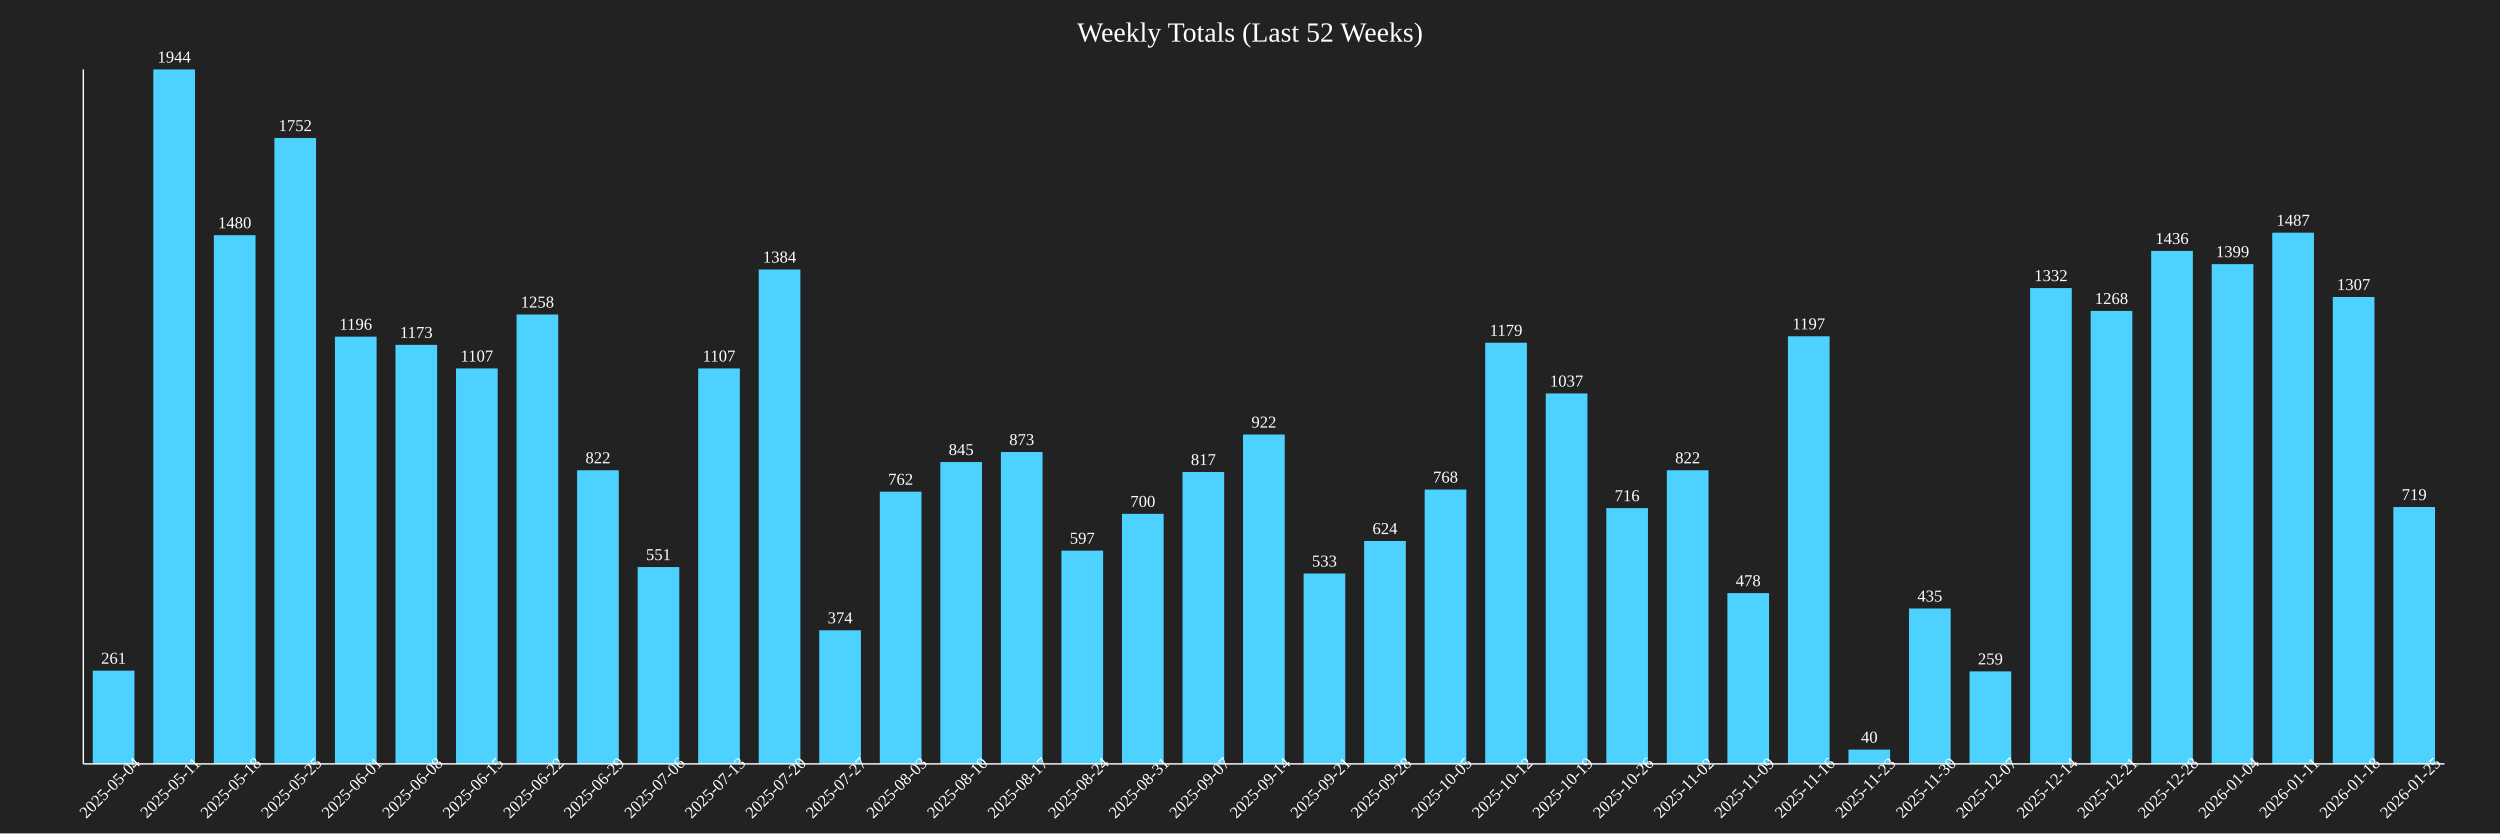
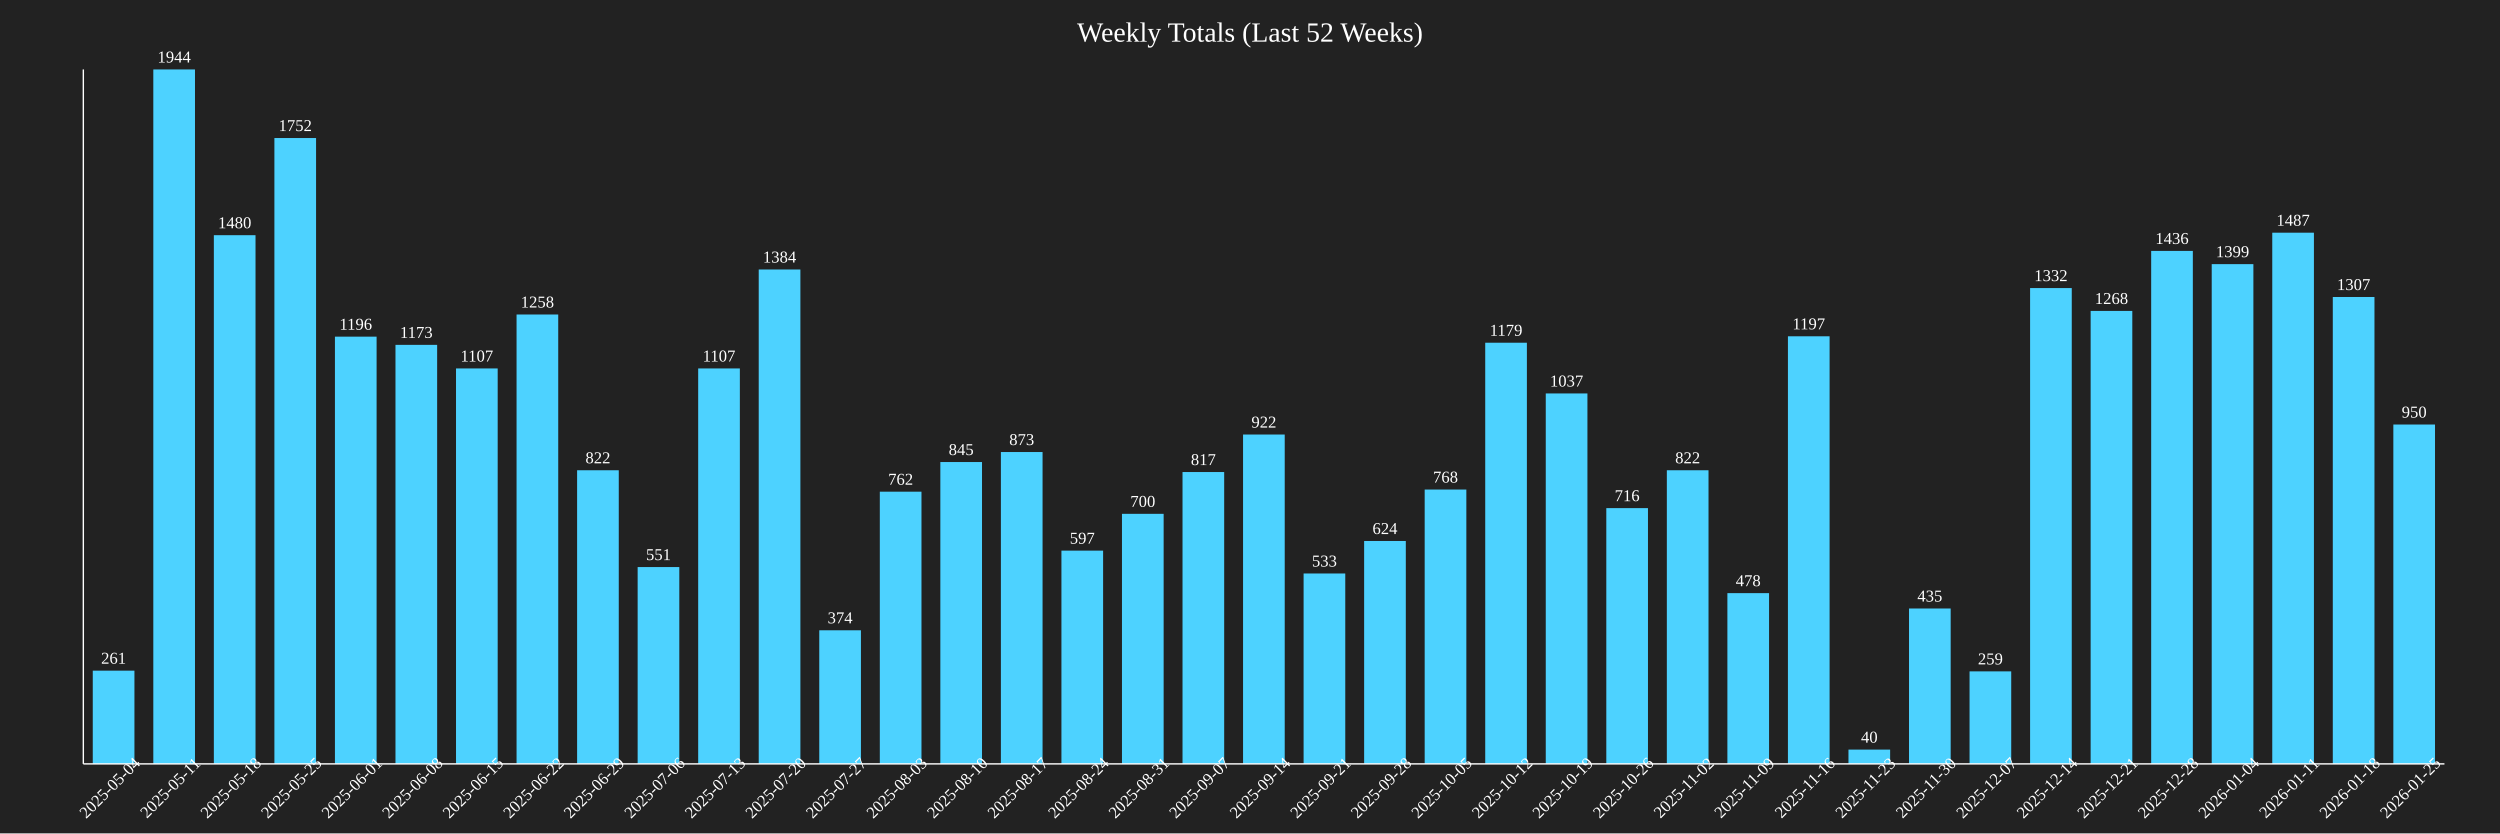
<svg xmlns="http://www.w3.org/2000/svg" baseProfile="full" height="600" version="1.1" width="1800">
  <defs />
  <rect fill="#222222" height="100%" width="100%" x="0" y="0" />
  <text fill="white" font-size="20" text-anchor="middle" x="900.0" y="30">Weekly Totals (Last 52 Weeks)</text>
  <rect fill="#4DD2FF" height="67.13" width="30" x="66.795" y="482.87" />
  <text fill="white" font-size="12" text-anchor="middle" x="81.795" y="477.87">261</text>
  <text fill="white" font-size="12" text-anchor="middle" transform="rotate(-45,81.79487,570)" x="81.795" y="570">2025-05-04</text>
  <rect fill="#4DD2FF" height="500.0" width="30" x="110.385" y="50.0" />
  <text fill="white" font-size="12" text-anchor="middle" x="125.385" y="45.0">1944</text>
  <text fill="white" font-size="12" text-anchor="middle" transform="rotate(-45,125.3846,570)" x="125.385" y="570">2025-05-11</text>
  <rect fill="#4DD2FF" height="380.658" width="30" x="153.974" y="169.342" />
  <text fill="white" font-size="12" text-anchor="middle" x="168.974" y="164.342">1480</text>
  <text fill="white" font-size="12" text-anchor="middle" transform="rotate(-45,168.9744,570)" x="168.974" y="570">2025-05-18</text>
  <rect fill="#4DD2FF" height="450.617" width="30" x="197.564" y="99.383" />
  <text fill="white" font-size="12" text-anchor="middle" x="212.564" y="94.383">1752</text>
  <text fill="white" font-size="12" text-anchor="middle" transform="rotate(-45,212.5641,570)" x="212.564" y="570">2025-05-25</text>
  <rect fill="#4DD2FF" height="307.613" width="30" x="241.154" y="242.387" />
  <text fill="white" font-size="12" text-anchor="middle" x="256.154" y="237.387">1196</text>
  <text fill="white" font-size="12" text-anchor="middle" transform="rotate(-45,256.1538,570)" x="256.154" y="570">2025-06-01</text>
  <rect fill="#4DD2FF" height="301.698" width="30" x="284.744" y="248.302" />
  <text fill="white" font-size="12" text-anchor="middle" x="299.744" y="243.302">1173</text>
  <text fill="white" font-size="12" text-anchor="middle" transform="rotate(-45,299.7436,570)" x="299.744" y="570">2025-06-08</text>
  <rect fill="#4DD2FF" height="284.722" width="30" x="328.333" y="265.278" />
  <text fill="white" font-size="12" text-anchor="middle" x="343.333" y="260.278">1107</text>
  <text fill="white" font-size="12" text-anchor="middle" transform="rotate(-45,343.3333,570)" x="343.333" y="570">2025-06-15</text>
  <rect fill="#4DD2FF" height="323.56" width="30" x="371.923" y="226.44" />
  <text fill="white" font-size="12" text-anchor="middle" x="386.923" y="221.44">1258</text>
  <text fill="white" font-size="12" text-anchor="middle" transform="rotate(-45,386.9231,570)" x="386.923" y="570">2025-06-22</text>
  <rect fill="#4DD2FF" height="211.42" width="30" x="415.513" y="338.58" />
  <text fill="white" font-size="12" text-anchor="middle" x="430.513" y="333.58">822</text>
  <text fill="white" font-size="12" text-anchor="middle" transform="rotate(-45,430.5128,570)" x="430.513" y="570">2025-06-29</text>
  <rect fill="#4DD2FF" height="141.718" width="30" x="459.103" y="408.282" />
  <text fill="white" font-size="12" text-anchor="middle" x="474.103" y="403.282">551</text>
  <text fill="white" font-size="12" text-anchor="middle" transform="rotate(-45,474.1026,570)" x="474.103" y="570">2025-07-06</text>
  <rect fill="#4DD2FF" height="284.722" width="30" x="502.692" y="265.278" />
  <text fill="white" font-size="12" text-anchor="middle" x="517.692" y="260.278">1107</text>
  <text fill="white" font-size="12" text-anchor="middle" transform="rotate(-45,517.6923,570)" x="517.692" y="570">2025-07-13</text>
  <rect fill="#4DD2FF" height="355.967" width="30" x="546.282" y="194.033" />
  <text fill="white" font-size="12" text-anchor="middle" x="561.282" y="189.033">1384</text>
  <text fill="white" font-size="12" text-anchor="middle" transform="rotate(-45,561.2821,570)" x="561.282" y="570">2025-07-20</text>
  <rect fill="#4DD2FF" height="96.193" width="30" x="589.872" y="453.807" />
  <text fill="white" font-size="12" text-anchor="middle" x="604.872" y="448.807">374</text>
  <text fill="white" font-size="12" text-anchor="middle" transform="rotate(-45,604.8718,570)" x="604.872" y="570">2025-07-27</text>
  <rect fill="#4DD2FF" height="195.988" width="30" x="633.462" y="354.012" />
  <text fill="white" font-size="12" text-anchor="middle" x="648.462" y="349.012">762</text>
  <text fill="white" font-size="12" text-anchor="middle" transform="rotate(-45,648.4615,570)" x="648.462" y="570">2025-08-03</text>
  <rect fill="#4DD2FF" height="217.335" width="30" x="677.051" y="332.665" />
  <text fill="white" font-size="12" text-anchor="middle" x="692.051" y="327.665">845</text>
  <text fill="white" font-size="12" text-anchor="middle" transform="rotate(-45,692.0513,570)" x="692.051" y="570">2025-08-10</text>
  <rect fill="#4DD2FF" height="224.537" width="30" x="720.641" y="325.463" />
  <text fill="white" font-size="12" text-anchor="middle" x="735.641" y="320.463">873</text>
  <text fill="white" font-size="12" text-anchor="middle" transform="rotate(-45,735.641,570)" x="735.641" y="570">2025-08-17</text>
  <rect fill="#4DD2FF" height="153.549" width="30" x="764.231" y="396.451" />
  <text fill="white" font-size="12" text-anchor="middle" x="779.231" y="391.451">597</text>
  <text fill="white" font-size="12" text-anchor="middle" transform="rotate(-45,779.2308,570)" x="779.231" y="570">2025-08-24</text>
  <rect fill="#4DD2FF" height="180.041" width="30" x="807.821" y="369.959" />
  <text fill="white" font-size="12" text-anchor="middle" x="822.821" y="364.959">700</text>
  <text fill="white" font-size="12" text-anchor="middle" transform="rotate(-45,822.8205,570)" x="822.821" y="570">2025-08-31</text>
  <rect fill="#4DD2FF" height="210.134" width="30" x="851.41" y="339.866" />
  <text fill="white" font-size="12" text-anchor="middle" x="866.41" y="334.866">817</text>
  <text fill="white" font-size="12" text-anchor="middle" transform="rotate(-45,866.4103,570)" x="866.41" y="570">2025-09-07</text>
  <rect fill="#4DD2FF" height="237.14" width="30" x="895.0" y="312.86" />
  <text fill="white" font-size="12" text-anchor="middle" x="910.0" y="307.86">922</text>
  <text fill="white" font-size="12" text-anchor="middle" transform="rotate(-45,910.0,570)" x="910.0" y="570">2025-09-14</text>
  <rect fill="#4DD2FF" height="137.088" width="30" x="938.59" y="412.912" />
  <text fill="white" font-size="12" text-anchor="middle" x="953.59" y="407.912">533</text>
  <text fill="white" font-size="12" text-anchor="middle" transform="rotate(-45,953.5897,570)" x="953.59" y="570">2025-09-21</text>
  <rect fill="#4DD2FF" height="160.494" width="30" x="982.179" y="389.506" />
  <text fill="white" font-size="12" text-anchor="middle" x="997.179" y="384.506">624</text>
  <text fill="white" font-size="12" text-anchor="middle" transform="rotate(-45,997.1795,570)" x="997.179" y="570">2025-09-28</text>
  <rect fill="#4DD2FF" height="197.531" width="30" x="1025.769" y="352.469" />
  <text fill="white" font-size="12" text-anchor="middle" x="1040.769" y="347.469">768</text>
  <text fill="white" font-size="12" text-anchor="middle" transform="rotate(-45,1040.769,570)" x="1040.769" y="570">2025-10-05</text>
  <rect fill="#4DD2FF" height="303.241" width="30" x="1069.359" y="246.759" />
  <text fill="white" font-size="12" text-anchor="middle" x="1084.359" y="241.759">1179</text>
  <text fill="white" font-size="12" text-anchor="middle" transform="rotate(-45,1084.359,570)" x="1084.359" y="570">2025-10-12</text>
  <rect fill="#4DD2FF" height="266.718" width="30" x="1112.949" y="283.282" />
  <text fill="white" font-size="12" text-anchor="middle" x="1127.949" y="278.282">1037</text>
  <text fill="white" font-size="12" text-anchor="middle" transform="rotate(-45,1127.949,570)" x="1127.949" y="570">2025-10-19</text>
  <rect fill="#4DD2FF" height="184.156" width="30" x="1156.538" y="365.844" />
  <text fill="white" font-size="12" text-anchor="middle" x="1171.538" y="360.844">716</text>
  <text fill="white" font-size="12" text-anchor="middle" transform="rotate(-45,1171.538,570)" x="1171.538" y="570">2025-10-26</text>
  <rect fill="#4DD2FF" height="211.42" width="30" x="1200.128" y="338.58" />
  <text fill="white" font-size="12" text-anchor="middle" x="1215.128" y="333.58">822</text>
  <text fill="white" font-size="12" text-anchor="middle" transform="rotate(-45,1215.128,570)" x="1215.128" y="570">2025-11-02</text>
  <rect fill="#4DD2FF" height="122.942" width="30" x="1243.718" y="427.058" />
  <text fill="white" font-size="12" text-anchor="middle" x="1258.718" y="422.058">478</text>
  <text fill="white" font-size="12" text-anchor="middle" transform="rotate(-45,1258.718,570)" x="1258.718" y="570">2025-11-09</text>
  <rect fill="#4DD2FF" height="307.87" width="30" x="1287.308" y="242.13" />
  <text fill="white" font-size="12" text-anchor="middle" x="1302.308" y="237.13">1197</text>
  <text fill="white" font-size="12" text-anchor="middle" transform="rotate(-45,1302.308,570)" x="1302.308" y="570">2025-11-16</text>
  <rect fill="#4DD2FF" height="10.288" width="30" x="1330.897" y="539.712" />
  <text fill="white" font-size="12" text-anchor="middle" x="1345.897" y="534.712">40</text>
  <text fill="white" font-size="12" text-anchor="middle" transform="rotate(-45,1345.897,570)" x="1345.897" y="570">2025-11-23</text>
  <rect fill="#4DD2FF" height="111.883" width="30" x="1374.487" y="438.117" />
  <text fill="white" font-size="12" text-anchor="middle" x="1389.487" y="433.117">435</text>
  <text fill="white" font-size="12" text-anchor="middle" transform="rotate(-45,1389.487,570)" x="1389.487" y="570">2025-11-30</text>
  <rect fill="#4DD2FF" height="66.615" width="30" x="1418.077" y="483.385" />
  <text fill="white" font-size="12" text-anchor="middle" x="1433.077" y="478.385">259</text>
  <text fill="white" font-size="12" text-anchor="middle" transform="rotate(-45,1433.077,570)" x="1433.077" y="570">2025-12-07</text>
  <rect fill="#4DD2FF" height="342.593" width="30" x="1461.667" y="207.407" />
  <text fill="white" font-size="12" text-anchor="middle" x="1476.667" y="202.407">1332</text>
  <text fill="white" font-size="12" text-anchor="middle" transform="rotate(-45,1476.667,570)" x="1476.667" y="570">2025-12-14</text>
  <rect fill="#4DD2FF" height="326.132" width="30" x="1505.256" y="223.868" />
  <text fill="white" font-size="12" text-anchor="middle" x="1520.256" y="218.868">1268</text>
  <text fill="white" font-size="12" text-anchor="middle" transform="rotate(-45,1520.256,570)" x="1520.256" y="570">2025-12-21</text>
  <rect fill="#4DD2FF" height="369.342" width="30" x="1548.846" y="180.658" />
  <text fill="white" font-size="12" text-anchor="middle" x="1563.846" y="175.658">1436</text>
  <text fill="white" font-size="12" text-anchor="middle" transform="rotate(-45,1563.846,570)" x="1563.846" y="570">2025-12-28</text>
  <rect fill="#4DD2FF" height="359.825" width="30" x="1592.436" y="190.175" />
  <text fill="white" font-size="12" text-anchor="middle" x="1607.436" y="185.175">1399</text>
  <text fill="white" font-size="12" text-anchor="middle" transform="rotate(-45,1607.436,570)" x="1607.436" y="570">2026-01-04</text>
  <rect fill="#4DD2FF" height="382.459" width="30" x="1636.026" y="167.541" />
  <text fill="white" font-size="12" text-anchor="middle" x="1651.026" y="162.541">1487</text>
  <text fill="white" font-size="12" text-anchor="middle" transform="rotate(-45,1651.026,570)" x="1651.026" y="570">2026-01-11</text>
  <rect fill="#4DD2FF" height="336.163" width="30" x="1679.615" y="213.837" />
  <text fill="white" font-size="12" text-anchor="middle" x="1694.615" y="208.837">1307</text>
  <text fill="white" font-size="12" text-anchor="middle" transform="rotate(-45,1694.615,570)" x="1694.615" y="570">2026-01-18</text>
-   <rect fill="#4DD2FF" height="184.928" width="30" x="1723.205" y="365.072" />
-   <text fill="white" font-size="12" text-anchor="middle" x="1738.205" y="360.072">719</text>
+   <rect fill="#4DD2FF" height="244.342" width="30" x="1723.205" y="305.658" />
+   <text fill="white" font-size="12" text-anchor="middle" x="1738.205" y="300.658">950</text>
  <text fill="white" font-size="12" text-anchor="middle" transform="rotate(-45,1738.205,570)" x="1738.205" y="570">2026-01-25</text>
  <line stroke="white" x1="60" x2="60" y1="50" y2="550" />
  <line stroke="white" x1="60" x2="1760" y1="550" y2="550" />
</svg>
